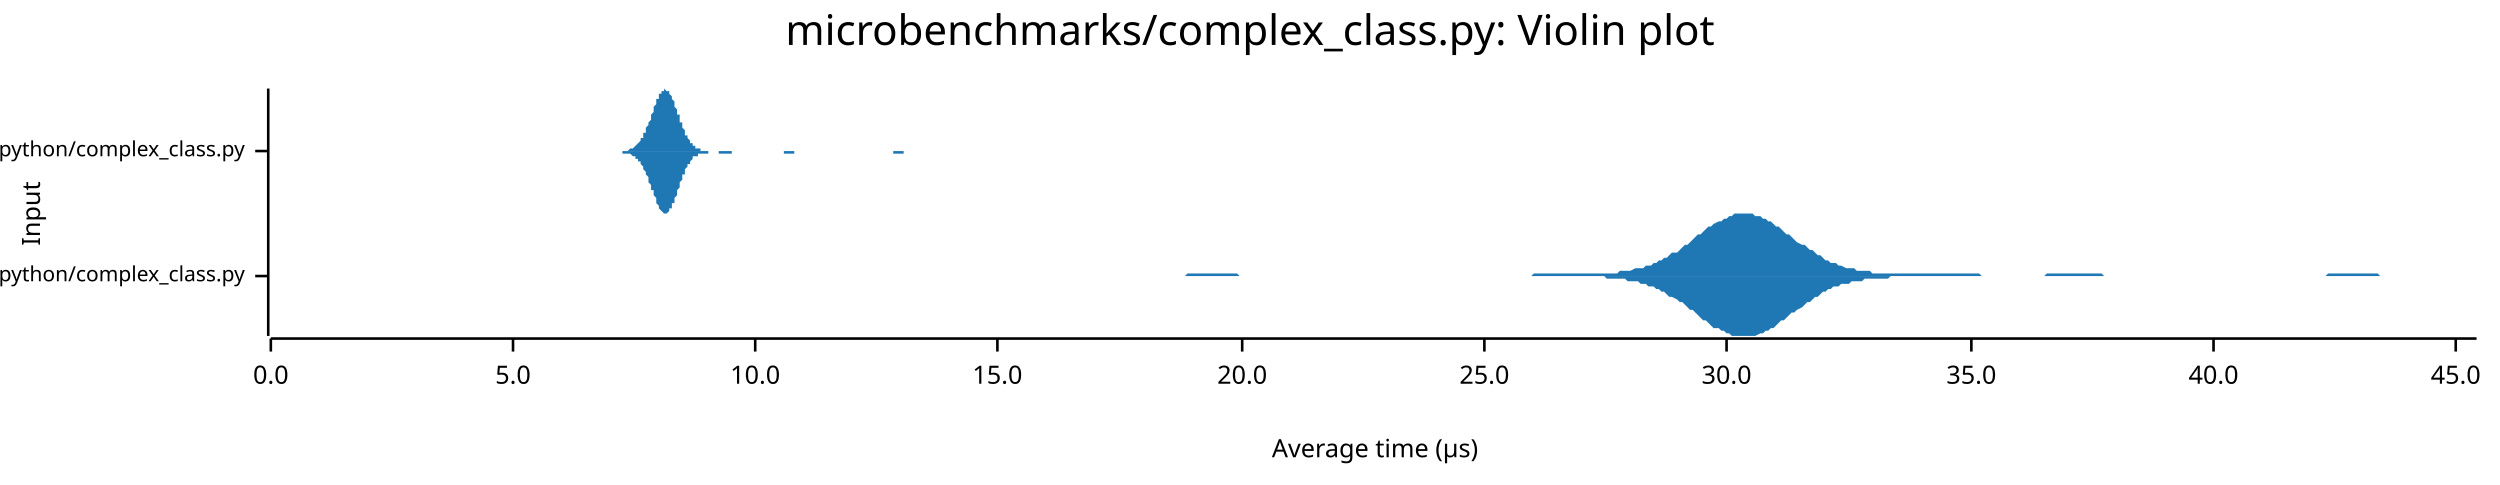
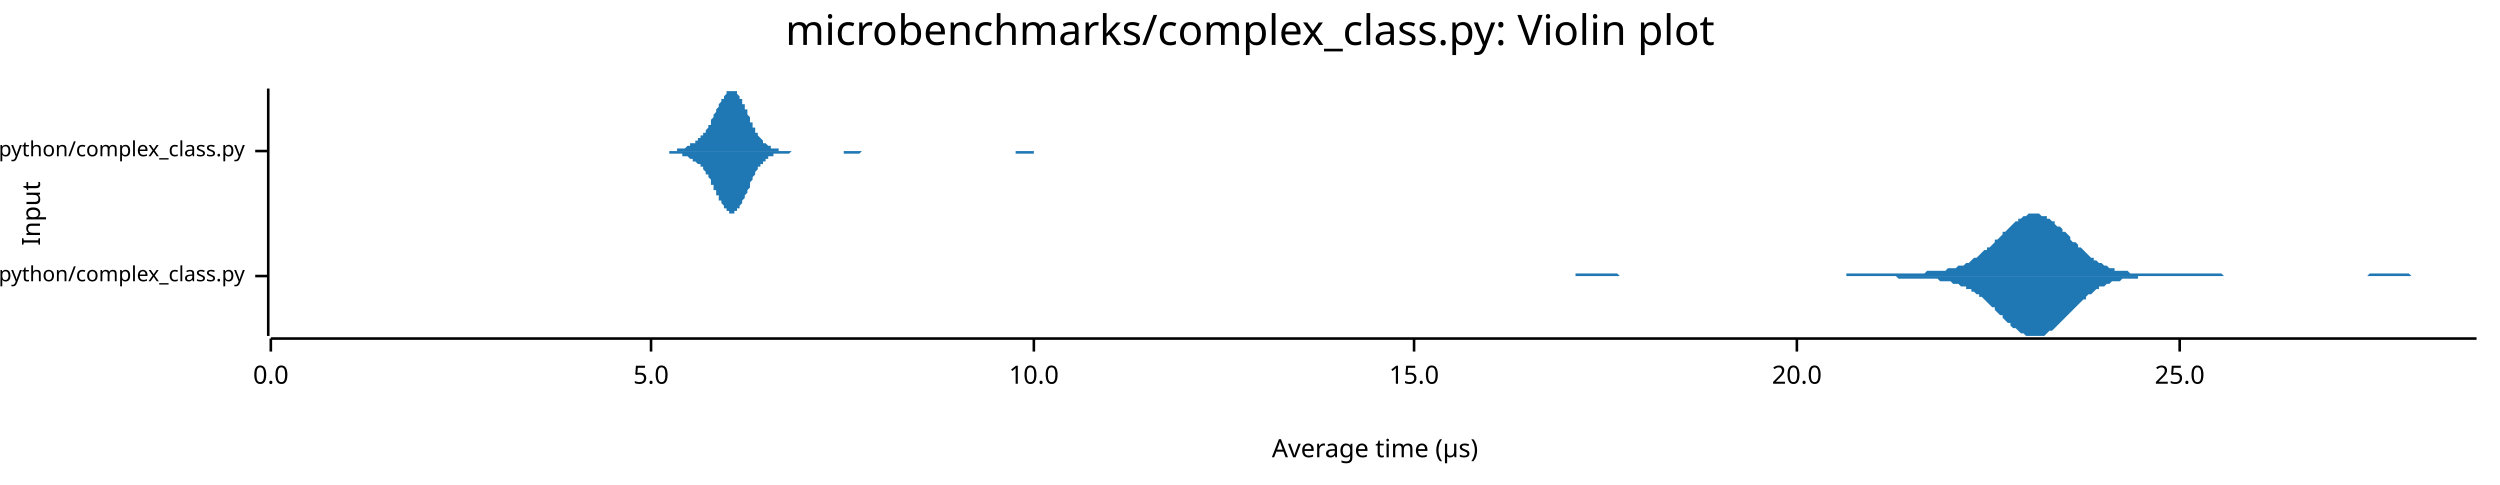
<svg xmlns="http://www.w3.org/2000/svg" width="960" height="186" viewBox="0 0 960 186">
  <text x="480" y="5" dy="0.76em" text-anchor="middle" font-family="sans-serif" font-size="16.129" opacity="1" fill="#000000">
microbenchmarks/complex_class.py: Violin plot
</text>
  <text x="8" y="82" dy="0.76em" text-anchor="middle" font-family="sans-serif" font-size="9.677" opacity="1" fill="#000000" transform="rotate(270, 8, 82)">
Input
</text>
  <text x="528" y="178" dy="-0.5ex" text-anchor="middle" font-family="sans-serif" font-size="9.677" opacity="1" fill="#000000">
Average time (µs)
</text>
  <polyline fill="none" opacity="1" stroke="#000000" stroke-width="1" points="103,34 103,129 " />
  <text x="94" y="106" dy="0.5ex" text-anchor="end" font-family="sans-serif" font-size="8.065" opacity="1" fill="#000000">
microbenchmarks/rustpython/complex_class.py
</text>
  <polyline fill="none" opacity="1" stroke="#000000" stroke-width="1" points="98,106 103,106 " />
  <text x="94" y="58" dy="0.5ex" text-anchor="end" font-family="sans-serif" font-size="8.065" opacity="1" fill="#000000">
microbenchmarks/cpython/complex_class.py
</text>
  <polyline fill="none" opacity="1" stroke="#000000" stroke-width="1" points="98,58 103,58 " />
  <polyline fill="none" opacity="1" stroke="#000000" stroke-width="1" points="104,130 951,130 " />
  <text x="104" y="140" dy="0.76em" text-anchor="middle" font-family="sans-serif" font-size="9.677" opacity="1" fill="#000000">
0.0
</text>
  <polyline fill="none" opacity="1" stroke="#000000" stroke-width="1" points="104,130 104,135 " />
-   <text x="197" y="140" dy="0.76em" text-anchor="middle" font-family="sans-serif" font-size="9.677" opacity="1" fill="#000000">
+   <text x="250" y="140" dy="0.76em" text-anchor="middle" font-family="sans-serif" font-size="9.677" opacity="1" fill="#000000">
5.0
</text>
-   <polyline fill="none" opacity="1" stroke="#000000" stroke-width="1" points="197,130 197,135 " />
-   <text x="290" y="140" dy="0.76em" text-anchor="middle" font-family="sans-serif" font-size="9.677" opacity="1" fill="#000000">
+   <polyline fill="none" opacity="1" stroke="#000000" stroke-width="1" points="250,130 250,135 " />
+   <text x="397" y="140" dy="0.76em" text-anchor="middle" font-family="sans-serif" font-size="9.677" opacity="1" fill="#000000">
10.0
</text>
-   <polyline fill="none" opacity="1" stroke="#000000" stroke-width="1" points="290,130 290,135 " />
-   <text x="383" y="140" dy="0.76em" text-anchor="middle" font-family="sans-serif" font-size="9.677" opacity="1" fill="#000000">
+   <polyline fill="none" opacity="1" stroke="#000000" stroke-width="1" points="397,130 397,135 " />
+   <text x="543" y="140" dy="0.76em" text-anchor="middle" font-family="sans-serif" font-size="9.677" opacity="1" fill="#000000">
15.0
</text>
-   <polyline fill="none" opacity="1" stroke="#000000" stroke-width="1" points="383,130 383,135 " />
-   <text x="477" y="140" dy="0.76em" text-anchor="middle" font-family="sans-serif" font-size="9.677" opacity="1" fill="#000000">
+   <polyline fill="none" opacity="1" stroke="#000000" stroke-width="1" points="543,130 543,135 " />
+   <text x="690" y="140" dy="0.76em" text-anchor="middle" font-family="sans-serif" font-size="9.677" opacity="1" fill="#000000">
20.0
</text>
-   <polyline fill="none" opacity="1" stroke="#000000" stroke-width="1" points="477,130 477,135 " />
-   <text x="570" y="140" dy="0.76em" text-anchor="middle" font-family="sans-serif" font-size="9.677" opacity="1" fill="#000000">
+   <polyline fill="none" opacity="1" stroke="#000000" stroke-width="1" points="690,130 690,135 " />
+   <text x="837" y="140" dy="0.76em" text-anchor="middle" font-family="sans-serif" font-size="9.677" opacity="1" fill="#000000">
25.0
</text>
-   <polyline fill="none" opacity="1" stroke="#000000" stroke-width="1" points="570,130 570,135 " />
-   <text x="663" y="140" dy="0.76em" text-anchor="middle" font-family="sans-serif" font-size="9.677" opacity="1" fill="#000000">
- 30.0
- </text>
-   <polyline fill="none" opacity="1" stroke="#000000" stroke-width="1" points="663,130 663,135 " />
-   <text x="757" y="140" dy="0.76em" text-anchor="middle" font-family="sans-serif" font-size="9.677" opacity="1" fill="#000000">
- 35.0
- </text>
-   <polyline fill="none" opacity="1" stroke="#000000" stroke-width="1" points="757,130 757,135 " />
-   <text x="850" y="140" dy="0.76em" text-anchor="middle" font-family="sans-serif" font-size="9.677" opacity="1" fill="#000000">
- 40.0
- </text>
-   <polyline fill="none" opacity="1" stroke="#000000" stroke-width="1" points="850,130 850,135 " />
-   <text x="943" y="140" dy="0.76em" text-anchor="middle" font-family="sans-serif" font-size="9.677" opacity="1" fill="#000000">
- 45.0
- </text>
-   <polyline fill="none" opacity="1" stroke="#000000" stroke-width="1" points="943,130 943,135 " />
-   <polygon opacity="1" fill="#1F78B4" points="419,106 420,106 421,106 422,106 423,106 424,106 425,106 426,106 427,106 428,106 429,106 430,106 431,106 433,106 434,106 435,106 436,106 437,106 438,106 439,106 440,106 441,106 442,106 443,106 444,106 445,106 446,106 447,106 448,106 450,106 451,106 452,106 453,106 454,106 455,106 456,105 457,105 458,105 459,105 460,105 461,105 462,105 463,105 464,105 466,105 467,105 468,105 469,105 470,105 471,105 472,105 473,105 474,105 475,105 476,106 477,106 478,106 479,106 480,106 482,106 483,106 484,106 485,106 486,106 487,106 488,106 489,106 490,106 491,106 492,106 493,106 494,106 495,106 496,106 498,106 499,106 500,106 501,106 502,106 503,106 504,106 505,106 506,106 507,106 508,106 509,106 510,106 511,106 512,106 514,106 515,106 516,106 517,106 518,106 519,106 520,106 521,106 522,106 523,106 524,106 525,106 526,106 527,106 528,106 529,106 531,106 532,106 533,106 534,106 535,106 536,106 537,106 538,106 539,106 540,106 541,106 542,106 543,106 544,106 545,106 547,106 548,106 549,106 550,106 551,106 552,106 553,106 554,106 555,106 556,106 557,106 558,106 559,106 560,106 561,106 563,106 564,106 565,106 566,106 567,106 568,106 569,106 570,106 571,106 572,106 573,106 574,106 575,106 576,106 577,106 579,106 580,106 581,106 582,106 583,106 584,106 585,106 586,106 587,106 588,106 589,105 590,105 591,105 592,105 593,105 595,105 596,105 597,105 598,105 599,105 600,105 601,105 602,105 603,105 604,105 605,105 606,105 607,105 608,105 609,105 611,105 612,105 613,105 614,105 615,105 616,105 617,105 618,105 619,105 620,105 621,105 622,104 623,104 624,104 625,104 626,104 628,103 629,103 630,103 631,103 632,102 633,102 634,102 635,101 636,101 637,100 638,100 639,99 640,99 641,98 642,97 644,97 645,96 646,95 647,94 648,94 649,93 650,92 651,91 652,90 653,90 654,89 655,88 656,87 657,87 658,86 660,85 661,85 662,84 663,84 664,83 665,83 666,82 667,82 668,82 669,82 670,82 671,82 672,82 673,82 674,83 676,83 677,84 678,84 679,85 680,85 681,86 682,87 683,87 684,88 685,89 686,90 687,90 688,91 689,92 690,93 692,94 693,94 694,95 695,96 696,96 697,97 698,98 699,98 700,99 701,100 702,100 703,101 704,101 705,101 706,102 707,102 709,103 710,103 711,103 712,103 713,104 714,104 715,104 716,104 717,104 718,104 719,105 720,105 721,105 722,105 723,105 725,105 726,105 727,105 728,105 729,105 730,105 731,105 732,105 733,105 734,105 735,105 736,105 737,105 738,105 739,105 741,105 742,105 743,105 744,105 745,105 746,105 747,105 748,105 749,105 750,105 751,105 752,105 753,105 754,105 755,105 757,105 758,105 759,105 760,105 761,106 762,106 763,106 764,106 765,106 766,106 767,106 768,106 769,106 770,106 771,106 773,106 774,106 775,106 776,106 777,106 778,106 779,106 780,106 781,106 782,106 783,106 784,106 785,106 786,105 787,105 788,105 790,105 791,105 792,105 793,105 794,105 795,105 796,105 797,105 798,105 799,105 800,105 801,105 802,105 803,105 804,105 806,105 807,105 808,106 809,106 810,106 811,106 812,106 813,106 814,106 815,106 816,106 817,106 818,106 819,106 820,106 822,106 823,106 824,106 825,106 826,106 827,106 828,106 829,106 830,106 831,106 832,106 833,106 834,106 835,106 836,106 838,106 839,106 840,106 841,106 842,106 843,106 844,106 845,106 846,106 847,106 848,106 849,106 850,106 851,106 852,106 854,106 855,106 856,106 857,106 858,106 859,106 860,106 861,106 862,106 863,106 864,106 865,106 866,106 867,106 868,106 869,106 871,106 872,106 873,106 874,106 875,106 876,106 877,106 878,106 879,106 880,106 881,106 882,106 883,106 884,106 885,106 887,106 888,106 889,106 890,106 891,106 892,106 893,106 894,105 895,105 896,105 897,105 898,105 899,105 900,105 901,105 903,105 904,105 905,105 906,105 907,105 908,105 909,105 910,105 911,105 912,105 913,105 914,106 915,106 916,106 917,106 919,106 920,106 921,106 922,106 923,106 924,106 925,106 926,106 927,106 928,106 929,106 930,106 931,106 932,106 933,106 935,106 936,106 937,106 938,106 939,106 940,106 941,106 942,106 943,106 944,106 945,106 946,106 947,106 948,106 949,106 951,106 951,106 419,106 " />
-   <polygon opacity="1" fill="#1F78B4" points="419,106 420,106 421,106 422,106 423,106 424,106 425,106 426,106 427,106 428,106 429,106 430,106 431,106 433,106 434,106 435,106 436,106 437,106 438,106 439,106 440,106 441,106 442,106 443,106 444,106 445,106 446,106 447,106 448,106 450,106 451,106 452,106 453,106 454,106 455,106 456,106 457,106 458,106 459,106 460,106 461,106 462,106 463,106 464,106 466,106 467,106 468,106 469,106 470,106 471,106 472,106 473,106 474,106 475,106 476,106 477,106 478,106 479,106 480,106 482,106 483,106 484,106 485,106 486,106 487,106 488,106 489,106 490,106 491,106 492,106 493,106 494,106 495,106 496,106 498,106 499,106 500,106 501,106 502,106 503,106 504,106 505,106 506,106 507,106 508,106 509,106 510,106 511,106 512,106 514,106 515,106 516,106 517,106 518,106 519,106 520,106 521,106 522,106 523,106 524,106 525,106 526,106 527,106 528,106 529,106 531,106 532,106 533,106 534,106 535,106 536,106 537,106 538,106 539,106 540,106 541,106 542,106 543,106 544,106 545,106 547,106 548,106 549,106 550,106 551,106 552,106 553,106 554,106 555,106 556,106 557,106 558,106 559,106 560,106 561,106 563,106 564,106 565,106 566,106 567,106 568,106 569,106 570,106 571,106 572,106 573,106 574,106 575,106 576,106 577,106 579,106 580,106 581,106 582,106 583,106 584,106 585,106 586,106 587,106 588,106 589,106 590,106 591,106 592,106 593,106 595,106 596,106 597,106 598,106 599,106 600,106 601,106 602,106 603,106 604,106 605,106 606,106 607,106 608,106 609,106 611,106 612,106 613,106 614,106 615,106 616,106 617,107 618,107 619,107 620,107 621,107 622,107 623,107 624,107 625,108 626,108 628,108 629,108 630,109 631,109 632,109 633,110 634,110 635,110 636,111 637,111 638,112 639,112 640,113 641,114 642,114 644,115 645,116 646,116 647,117 648,118 649,119 650,119 651,120 652,121 653,122 654,123 655,123 656,124 657,125 658,126 660,126 661,127 662,127 663,128 664,128 665,129 666,129 667,129 668,129 669,129 670,129 671,129 672,129 673,129 674,129 676,128 677,128 678,127 679,127 680,126 681,126 682,125 683,124 684,123 685,123 686,122 687,121 688,120 689,120 690,119 692,118 693,117 694,116 695,116 696,115 697,114 698,114 699,113 700,112 701,112 702,111 703,111 704,110 705,110 706,110 707,109 709,109 710,109 711,108 712,108 713,108 714,108 715,108 716,107 717,107 718,107 719,107 720,107 721,107 722,107 723,107 725,107 726,106 727,106 728,106 729,106 730,106 731,106 732,106 733,106 734,106 735,106 736,106 737,106 738,106 739,106 741,106 742,106 743,106 744,106 745,106 746,106 747,106 748,106 749,106 750,106 751,106 752,106 753,106 754,106 755,106 757,106 758,106 759,106 760,106 761,106 762,106 763,106 764,106 765,106 766,106 767,106 768,106 769,106 770,106 771,106 773,106 774,106 775,106 776,106 777,106 778,106 779,106 780,106 781,106 782,106 783,106 784,106 785,106 786,106 787,106 788,106 790,106 791,106 792,106 793,106 794,106 795,106 796,106 797,106 798,106 799,106 800,106 801,106 802,106 803,106 804,106 806,106 807,106 808,106 809,106 810,106 811,106 812,106 813,106 814,106 815,106 816,106 817,106 818,106 819,106 820,106 822,106 823,106 824,106 825,106 826,106 827,106 828,106 829,106 830,106 831,106 832,106 833,106 834,106 835,106 836,106 838,106 839,106 840,106 841,106 842,106 843,106 844,106 845,106 846,106 847,106 848,106 849,106 850,106 851,106 852,106 854,106 855,106 856,106 857,106 858,106 859,106 860,106 861,106 862,106 863,106 864,106 865,106 866,106 867,106 868,106 869,106 871,106 872,106 873,106 874,106 875,106 876,106 877,106 878,106 879,106 880,106 881,106 882,106 883,106 884,106 885,106 887,106 888,106 889,106 890,106 891,106 892,106 893,106 894,106 895,106 896,106 897,106 898,106 899,106 900,106 901,106 903,106 904,106 905,106 906,106 907,106 908,106 909,106 910,106 911,106 912,106 913,106 914,106 915,106 916,106 917,106 919,106 920,106 921,106 922,106 923,106 924,106 925,106 926,106 927,106 928,106 929,106 930,106 931,106 932,106 933,106 935,106 936,106 937,106 938,106 939,106 940,106 941,106 942,106 943,106 944,106 945,106 946,106 947,106 948,106 949,106 951,106 951,106 419,106 " />
-   <polygon opacity="1" fill="#1F78B4" points="234,58 234,58 234,58 234,58 235,58 235,58 235,58 235,58 236,58 236,58 236,58 236,58 237,58 237,58 237,58 237,58 238,58 238,58 238,58 238,58 239,58 239,58 239,58 239,58 240,58 240,58 240,58 240,58 241,58 241,58 241,58 241,58 242,57 242,57 242,57 242,57 243,57 243,57 243,57 243,57 244,56 244,56 244,56 244,56 245,55 245,55 245,55 245,55 246,54 246,54 246,54 246,53 247,53 247,52 247,52 247,51 248,51 248,50 248,50 248,49 249,48 249,48 249,47 249,47 250,46 250,45 250,44 250,44 251,43 251,42 251,42 251,41 252,40 252,40 252,39 252,38 253,38 253,37 253,37 253,36 254,36 254,36 254,35 254,35 255,35 255,35 255,35 255,34 256,35 256,35 256,35 256,35 257,35 257,35 257,36 257,36 258,37 258,37 258,38 258,38 259,39 259,40 259,40 259,41 260,42 260,42 260,43 260,44 261,44 261,45 261,46 261,47 262,47 262,48 262,49 262,49 263,50 263,50 263,51 263,52 264,52 264,53 264,53 264,53 265,54 265,54 265,55 265,55 266,55 266,56 266,56 266,56 267,56 267,56 267,57 267,57 268,57 268,57 268,57 268,57 269,57 269,57 269,58 269,58 270,58 270,58 270,58 270,58 271,58 271,58 271,58 271,58 272,58 272,58 272,58 272,58 273,58 273,58 273,58 273,58 274,58 274,58 274,58 274,58 275,58 275,58 275,58 275,58 276,58 276,58 276,58 276,58 277,58 277,58 277,58 277,58 278,58 278,58 278,58 278,58 279,58 279,58 279,58 279,58 280,58 280,58 280,58 280,58 281,58 281,58 281,58 281,58 282,58 282,58 282,58 282,58 283,58 283,58 283,58 283,58 284,58 284,58 284,58 284,58 285,58 285,58 285,58 285,58 286,58 286,58 286,58 286,58 287,58 287,58 287,58 287,58 288,58 288,58 288,58 288,58 289,58 289,58 289,58 289,58 290,58 290,58 290,58 290,58 291,58 291,58 291,58 291,58 292,58 292,58 292,58 292,58 293,58 293,58 293,58 293,58 294,58 294,58 294,58 294,58 295,58 295,58 295,58 295,58 296,58 296,58 296,58 296,58 297,58 297,58 297,58 297,58 298,58 298,58 298,58 298,58 299,58 299,58 299,58 299,58 300,58 300,58 300,58 300,58 301,58 301,58 301,58 301,58 302,58 302,58 302,58 302,58 303,58 303,58 303,58 303,58 304,58 304,58 304,58 304,58 305,58 305,58 305,58 305,58 306,58 306,58 306,58 306,58 307,58 307,58 307,58 307,58 308,58 308,58 308,58 308,58 309,58 309,58 309,58 309,58 310,58 310,58 310,58 310,58 311,58 311,58 311,58 311,58 312,58 312,58 312,58 312,58 313,58 313,58 313,58 313,58 314,58 314,58 314,58 314,58 315,58 315,58 315,58 315,58 316,58 316,58 316,58 316,58 317,58 317,58 317,58 317,58 318,58 318,58 318,58 318,58 319,58 319,58 319,58 319,58 320,58 320,58 320,58 320,58 321,58 321,58 321,58 321,58 322,58 322,58 322,58 322,58 323,58 323,58 323,58 323,58 324,58 324,58 324,58 324,58 325,58 325,58 325,58 325,58 326,58 326,58 326,58 326,58 327,58 327,58 327,58 327,58 328,58 328,58 328,58 328,58 329,58 329,58 329,58 329,58 330,58 330,58 330,58 330,58 331,58 331,58 331,58 331,58 332,58 332,58 332,58 332,58 333,58 333,58 333,58 333,58 334,58 334,58 334,58 334,58 335,58 335,58 335,58 335,58 336,58 336,58 336,58 336,58 337,58 337,58 337,58 337,58 338,58 338,58 338,58 338,58 339,58 339,58 339,58 339,58 340,58 340,58 340,58 340,58 341,58 341,58 341,58 341,58 342,58 342,58 342,58 342,58 343,58 343,58 343,58 343,58 344,58 344,58 344,58 344,58 345,58 345,58 345,58 345,58 346,58 346,58 346,58 346,58 347,58 347,58 347,58 347,58 348,58 348,58 348,58 348,58 349,58 349,58 349,58 349,58 350,58 350,58 350,58 350,58 351,58 351,58 351,58 351,58 352,58 352,58 352,58 352,58 353,58 353,58 353,58 353,58 354,58 354,58 354,58 354,58 355,58 355,58 355,58 355,58 356,58 356,58 356,58 356,58 357,58 357,58 357,58 357,58 358,58 358,58 358,58 358,58 358,58 234,58 " />
-   <polygon opacity="1" fill="#1F78B4" points="234,58 234,58 234,58 234,58 235,58 235,58 235,58 235,58 236,58 236,58 236,58 236,58 237,58 237,58 237,58 237,58 238,58 238,58 238,58 238,58 239,58 239,58 239,58 239,59 240,59 240,59 240,59 240,59 241,59 241,59 241,59 241,59 242,59 242,59 242,59 242,59 243,60 243,60 243,60 243,60 244,60 244,60 244,61 244,61 245,61 245,61 245,62 245,62 246,62 246,63 246,63 246,63 247,64 247,64 247,65 247,65 248,66 248,66 248,67 248,67 249,68 249,69 249,69 249,70 250,71 250,71 250,72 250,73 251,73 251,74 251,75 251,75 252,76 252,77 252,77 252,78 253,79 253,79 253,80 253,80 254,81 254,81 254,81 254,81 255,82 255,82 255,82 255,82 256,82 256,82 256,82 256,82 257,81 257,81 257,81 257,80 258,80 258,79 258,79 258,78 259,78 259,77 259,76 259,76 260,75 260,74 260,73 260,73 261,72 261,71 261,71 261,70 262,69 262,69 262,68 262,67 263,67 263,66 263,65 263,65 264,64 264,64 264,63 264,63 265,63 265,62 265,62 265,62 266,61 266,61 266,61 266,60 267,60 267,60 267,60 267,60 268,60 268,59 268,59 268,59 269,59 269,59 269,59 269,59 270,59 270,59 270,59 270,59 271,59 271,59 271,59 271,59 272,59 272,59 272,59 272,58 273,58 273,58 273,58 273,58 274,58 274,58 274,58 274,58 275,58 275,58 275,58 275,58 276,58 276,58 276,59 276,59 277,59 277,59 277,59 277,59 278,59 278,59 278,59 278,59 279,59 279,59 279,59 279,59 280,59 280,59 280,59 280,59 281,59 281,58 281,58 281,58 282,58 282,58 282,58 282,58 283,58 283,58 283,58 283,58 284,58 284,58 284,58 284,58 285,58 285,58 285,58 285,58 286,58 286,58 286,58 286,58 287,58 287,58 287,58 287,58 288,58 288,58 288,58 288,58 289,58 289,58 289,58 289,58 290,58 290,58 290,58 290,58 291,58 291,58 291,58 291,58 292,58 292,58 292,58 292,58 293,58 293,58 293,58 293,58 294,58 294,58 294,58 294,58 295,58 295,58 295,58 295,58 296,58 296,58 296,58 296,58 297,58 297,58 297,58 297,58 298,58 298,58 298,58 298,58 299,58 299,58 299,58 299,58 300,58 300,58 300,58 300,58 301,58 301,59 301,59 301,59 302,59 302,59 302,59 302,59 303,59 303,59 303,59 303,59 304,59 304,59 304,59 304,59 305,59 305,58 305,58 305,58 306,58 306,58 306,58 306,58 307,58 307,58 307,58 307,58 308,58 308,58 308,58 308,58 309,58 309,58 309,58 309,58 310,58 310,58 310,58 310,58 311,58 311,58 311,58 311,58 312,58 312,58 312,58 312,58 313,58 313,58 313,58 313,58 314,58 314,58 314,58 314,58 315,58 315,58 315,58 315,58 316,58 316,58 316,58 316,58 317,58 317,58 317,58 317,58 318,58 318,58 318,58 318,58 319,58 319,58 319,58 319,58 320,58 320,58 320,58 320,58 321,58 321,58 321,58 321,58 322,58 322,58 322,58 322,58 323,58 323,58 323,58 323,58 324,58 324,58 324,58 324,58 325,58 325,58 325,58 325,58 326,58 326,58 326,58 326,58 327,58 327,58 327,58 327,58 328,58 328,58 328,58 328,58 329,58 329,58 329,58 329,58 330,58 330,58 330,58 330,58 331,58 331,58 331,58 331,58 332,58 332,58 332,58 332,58 333,58 333,58 333,58 333,58 334,58 334,58 334,58 334,58 335,58 335,58 335,58 335,58 336,58 336,58 336,58 336,58 337,58 337,58 337,58 337,58 338,58 338,58 338,58 338,58 339,58 339,58 339,58 339,58 340,58 340,58 340,58 340,58 341,58 341,58 341,58 341,58 342,58 342,58 342,58 342,58 343,58 343,58 343,59 343,59 344,59 344,59 344,59 344,59 345,59 345,59 345,59 345,59 346,59 346,59 346,59 346,59 347,59 347,59 347,58 347,58 348,58 348,58 348,58 348,58 349,58 349,58 349,58 349,58 350,58 350,58 350,58 350,58 351,58 351,58 351,58 351,58 352,58 352,58 352,58 352,58 353,58 353,58 353,58 353,58 354,58 354,58 354,58 354,58 355,58 355,58 355,58 355,58 356,58 356,58 356,58 356,58 357,58 357,58 357,58 357,58 358,58 358,58 358,58 358,58 358,58 234,58 " />
+   <polyline fill="none" opacity="1" stroke="#000000" stroke-width="1" points="837,130 837,135 " />
+   <polygon opacity="1" fill="#1F78B4" points="580,106 581,106 582,106 582,106 583,106 584,106 585,106 585,106 586,106 587,106 588,106 588,106 589,106 590,106 590,106 591,106 592,106 593,106 593,106 594,106 595,106 596,106 596,106 597,106 598,106 599,106 599,106 600,106 601,106 602,106 602,106 603,106 604,106 605,106 605,105 606,105 607,105 608,105 608,105 609,105 610,105 611,105 611,105 612,105 613,105 613,105 614,105 615,105 616,105 616,105 617,105 618,105 619,105 619,105 620,105 621,105 622,106 622,106 623,106 624,106 625,106 625,106 626,106 627,106 628,106 628,106 629,106 630,106 631,106 631,106 632,106 633,106 634,106 634,106 635,106 636,106 636,106 637,106 638,106 639,106 639,106 640,106 641,106 642,106 642,106 643,106 644,106 645,106 645,106 646,106 647,106 648,106 648,106 649,106 650,106 651,106 651,106 652,106 653,106 654,106 654,106 655,106 656,106 657,106 657,106 658,106 659,106 660,106 660,106 661,106 662,106 662,106 663,106 664,106 665,106 665,106 666,106 667,106 668,106 668,106 669,106 670,106 671,106 671,106 672,106 673,106 674,106 674,106 675,106 676,106 677,106 677,106 678,106 679,106 680,106 680,106 681,106 682,106 683,106 683,106 684,106 685,106 685,106 686,106 687,106 688,106 688,106 689,106 690,106 691,106 691,106 692,106 693,106 694,106 694,106 695,106 696,106 697,106 697,106 698,106 699,106 700,106 700,106 701,106 702,106 703,106 703,106 704,106 705,106 706,106 706,106 707,106 708,106 709,106 709,105 710,105 711,105 711,105 712,105 713,105 714,105 714,105 715,105 716,105 717,105 717,105 718,105 719,105 720,105 720,105 721,105 722,105 723,105 723,105 724,105 725,105 726,105 726,105 727,105 728,105 729,105 729,105 730,105 731,105 732,105 732,105 733,105 734,105 734,105 735,105 736,105 737,105 737,105 738,105 739,105 740,104 740,104 741,104 742,104 743,104 743,104 744,104 745,104 746,104 746,104 747,104 748,103 749,103 749,103 750,103 751,103 752,102 752,102 753,102 754,102 755,101 755,101 756,101 757,100 757,100 758,99 759,99 760,98 760,98 761,97 762,96 763,96 763,95 764,95 765,94 766,93 766,92 767,92 768,91 769,90 769,89 770,89 771,88 772,87 772,87 773,86 774,85 775,85 775,84 776,84 777,83 778,83 778,83 779,82 780,82 781,82 781,82 782,82 783,82 783,82 784,83 785,83 786,83 786,84 787,84 788,85 789,85 789,86 790,87 791,87 792,88 792,89 793,89 794,90 795,91 795,92 796,93 797,93 798,94 798,95 799,95 800,96 801,97 801,97 802,98 803,99 804,99 804,100 805,100 806,101 806,101 807,101 808,102 809,102 809,102 810,103 811,103 812,103 812,104 813,104 814,104 815,104 815,104 816,104 817,104 818,105 818,105 819,105 820,105 821,105 821,105 822,105 823,105 824,105 824,105 825,105 826,105 827,105 827,105 828,105 829,105 830,105 830,105 831,105 832,105 832,105 833,105 834,105 835,105 835,105 836,105 837,105 838,105 838,105 839,105 840,105 841,105 841,105 842,105 843,105 844,105 844,105 845,105 846,105 847,105 847,105 848,105 849,105 850,105 850,105 851,105 852,105 853,105 853,105 854,106 855,106 855,106 856,106 857,106 858,106 858,106 859,106 860,106 861,106 861,106 862,106 863,106 864,106 864,106 865,106 866,106 867,106 867,106 868,106 869,106 870,106 870,106 871,106 872,106 873,106 873,106 874,106 875,106 876,106 876,106 877,106 878,106 878,106 879,106 880,106 881,106 881,106 882,106 883,106 884,106 884,106 885,106 886,106 887,106 887,106 888,106 889,106 890,106 890,106 891,106 892,106 893,106 893,106 894,106 895,106 896,106 896,106 897,106 898,106 899,106 899,106 900,106 901,106 902,106 902,106 903,106 904,106 904,106 905,106 906,106 907,106 907,106 908,106 909,106 910,105 910,105 911,105 912,105 913,105 913,105 914,105 915,105 916,105 916,105 917,105 918,105 919,105 919,105 920,105 921,105 922,105 922,105 923,105 924,105 925,105 925,105 926,106 927,106 927,106 928,106 929,106 930,106 930,106 931,106 932,106 933,106 933,106 934,106 935,106 936,106 936,106 937,106 938,106 939,106 939,106 940,106 941,106 942,106 942,106 943,106 944,106 945,106 945,106 946,106 947,106 948,106 948,106 949,106 950,106 951,106 951,106 580,106 " />
+   <polygon opacity="1" fill="#1F78B4" points="580,106 581,106 582,106 582,106 583,106 584,106 585,106 585,106 586,106 587,106 588,106 588,106 589,106 590,106 590,106 591,106 592,106 593,106 593,106 594,106 595,106 596,106 596,106 597,106 598,106 599,106 599,106 600,106 601,106 602,106 602,106 603,106 604,106 605,106 605,106 606,106 607,106 608,106 608,106 609,106 610,106 611,106 611,106 612,106 613,106 613,106 614,106 615,106 616,106 616,106 617,106 618,106 619,106 619,106 620,106 621,106 622,106 622,106 623,106 624,106 625,106 625,106 626,106 627,106 628,106 628,106 629,106 630,106 631,106 631,106 632,106 633,106 634,106 634,106 635,106 636,106 636,106 637,106 638,106 639,106 639,106 640,106 641,106 642,106 642,106 643,106 644,106 645,106 645,106 646,106 647,106 648,106 648,106 649,106 650,106 651,106 651,106 652,106 653,106 654,106 654,106 655,106 656,106 657,106 657,106 658,106 659,106 660,106 660,106 661,106 662,106 662,106 663,106 664,106 665,106 665,106 666,106 667,106 668,106 668,106 669,106 670,106 671,106 671,106 672,106 673,106 674,106 674,106 675,106 676,106 677,106 677,106 678,106 679,106 680,106 680,106 681,106 682,106 683,106 683,106 684,106 685,106 685,106 686,106 687,106 688,106 688,106 689,106 690,106 691,106 691,106 692,106 693,106 694,106 694,106 695,106 696,106 697,106 697,106 698,106 699,106 700,106 700,106 701,106 702,106 703,106 703,106 704,106 705,106 706,106 706,106 707,106 708,106 709,106 709,106 710,106 711,106 711,106 712,106 713,106 714,106 714,106 715,106 716,106 717,106 717,106 718,106 719,106 720,106 720,106 721,106 722,106 723,106 723,106 724,106 725,106 726,106 726,106 727,106 728,106 729,107 729,107 730,107 731,107 732,107 732,107 733,107 734,107 734,107 735,107 736,107 737,107 737,107 738,107 739,107 740,107 740,107 741,107 742,107 743,107 743,107 744,107 745,108 746,108 746,108 747,108 748,108 749,108 749,108 750,109 751,109 752,109 752,109 753,110 754,110 755,110 755,111 756,111 757,111 757,112 758,112 759,113 760,113 760,114 761,114 762,115 763,116 763,116 764,117 765,118 766,118 766,119 767,120 768,121 769,121 769,122 770,123 771,124 772,124 772,125 773,126 774,126 775,127 775,127 776,128 777,128 778,129 778,129 779,129 780,129 781,129 781,129 782,129 783,129 783,129 784,129 785,129 786,128 786,128 787,127 788,127 789,126 789,126 790,125 791,124 792,123 792,123 793,122 794,121 795,120 795,120 796,119 797,118 798,117 798,117 799,116 800,115 801,115 801,114 802,113 803,113 804,112 804,112 805,111 806,111 806,110 807,110 808,110 809,109 809,109 810,109 811,108 812,108 812,108 813,108 814,108 815,107 815,107 816,107 817,107 818,107 818,107 819,107 820,107 821,107 821,106 822,106 823,106 824,106 824,106 825,106 826,106 827,106 827,106 828,106 829,106 830,106 830,106 831,106 832,106 832,106 833,106 834,106 835,106 835,106 836,106 837,106 838,106 838,106 839,106 840,106 841,106 841,106 842,106 843,106 844,106 844,106 845,106 846,106 847,106 847,106 848,106 849,106 850,106 850,106 851,106 852,106 853,106 853,106 854,106 855,106 855,106 856,106 857,106 858,106 858,106 859,106 860,106 861,106 861,106 862,106 863,106 864,106 864,106 865,106 866,106 867,106 867,106 868,106 869,106 870,106 870,106 871,106 872,106 873,106 873,106 874,106 875,106 876,106 876,106 877,106 878,106 878,106 879,106 880,106 881,106 881,106 882,106 883,106 884,106 884,106 885,106 886,106 887,106 887,106 888,106 889,106 890,106 890,106 891,106 892,106 893,106 893,106 894,106 895,106 896,106 896,106 897,106 898,106 899,106 899,106 900,106 901,106 902,106 902,106 903,106 904,106 904,106 905,106 906,106 907,106 907,106 908,106 909,106 910,106 910,106 911,106 912,106 913,106 913,106 914,106 915,106 916,106 916,106 917,106 918,106 919,106 919,106 920,106 921,106 922,106 922,106 923,106 924,106 925,106 925,106 926,106 927,106 927,106 928,106 929,106 930,106 930,106 931,106 932,106 933,106 933,106 934,106 935,106 936,106 936,106 937,106 938,106 939,106 939,106 940,106 941,106 942,106 942,106 943,106 944,106 945,106 945,106 946,106 947,106 948,106 948,106 949,106 950,106 951,106 951,106 580,106 " />
+   <polygon opacity="1" fill="#1F78B4" points="250,58 251,58 251,58 251,58 252,58 252,58 252,58 253,58 253,58 253,58 254,58 254,58 254,58 255,58 255,58 255,58 256,58 256,58 256,58 257,58 257,58 257,58 257,58 258,58 258,58 258,58 259,58 259,58 259,58 260,58 260,57 260,57 261,57 261,57 261,57 262,57 262,57 262,57 263,57 263,57 263,57 264,56 264,56 264,56 265,56 265,56 265,56 265,55 266,55 266,55 266,55 267,55 267,54 267,54 268,54 268,54 268,53 269,53 269,53 269,52 270,52 270,52 270,51 271,51 271,50 271,50 272,49 272,49 272,48 273,48 273,47 273,47 273,46 274,45 274,45 274,44 275,43 275,43 275,42 276,41 276,41 276,40 277,39 277,39 277,38 278,38 278,37 278,37 279,36 279,36 279,35 280,35 280,35 280,35 281,35 281,34 281,34 281,35 282,35 282,35 282,35 283,35 283,36 283,36 284,37 284,37 284,38 285,38 285,39 285,40 286,40 286,41 286,42 287,42 287,43 287,44 288,45 288,45 288,46 288,47 289,47 289,48 289,49 290,49 290,50 290,51 291,51 291,52 291,52 292,53 292,53 292,53 293,54 293,54 293,55 294,55 294,55 294,55 295,56 295,56 295,56 296,56 296,57 296,57 296,57 297,57 297,57 297,57 298,57 298,57 298,57 299,57 299,58 299,58 300,58 300,58 300,58 301,58 301,58 301,58 302,58 302,58 302,58 303,58 303,58 303,58 304,58 304,58 304,58 304,58 305,58 305,58 305,58 306,58 306,58 306,58 307,58 307,58 307,58 308,58 308,58 308,58 309,58 309,58 309,58 310,58 310,58 310,58 311,58 311,58 311,58 312,58 312,58 312,58 312,58 313,58 313,58 313,58 314,58 314,58 314,58 315,58 315,58 315,58 316,58 316,58 316,58 317,58 317,58 317,58 318,58 318,58 318,58 319,58 319,58 319,58 319,58 320,58 320,58 320,58 321,58 321,58 321,58 322,58 322,58 322,58 323,58 323,58 323,58 324,58 324,58 324,58 325,58 325,58 325,58 326,58 326,58 326,58 327,58 327,58 327,58 327,58 328,58 328,58 328,58 329,58 329,58 329,58 330,58 330,58 330,58 331,58 331,58 331,58 332,58 332,58 332,58 333,58 333,58 333,58 334,58 334,58 334,58 335,58 335,58 335,58 335,58 336,58 336,58 336,58 337,58 337,58 337,58 338,58 338,58 338,58 339,58 339,58 339,58 340,58 340,58 340,58 341,58 341,58 341,58 342,58 342,58 342,58 343,58 343,58 343,58 343,58 344,58 344,58 344,58 345,58 345,58 345,58 346,58 346,58 346,58 347,58 347,58 347,58 348,58 348,58 348,58 349,58 349,58 349,58 350,58 350,58 350,58 351,58 351,58 351,58 351,58 352,58 352,58 352,58 353,58 353,58 353,58 354,58 354,58 354,58 355,58 355,58 355,58 356,58 356,58 356,58 357,58 357,58 357,58 358,58 358,58 358,58 358,58 359,58 359,58 359,58 360,58 360,58 360,58 361,58 361,58 361,58 362,58 362,58 362,58 363,58 363,58 363,58 364,58 364,58 364,58 365,58 365,58 365,58 366,58 366,58 366,58 366,58 367,58 367,58 367,58 368,58 368,58 368,58 369,58 369,58 369,58 370,58 370,58 370,58 371,58 371,58 371,58 372,58 372,58 372,58 373,58 373,58 373,58 374,58 374,58 374,58 374,58 375,58 375,58 375,58 376,58 376,58 376,58 377,58 377,58 377,58 378,58 378,58 378,58 379,58 379,58 379,58 380,58 380,58 380,58 381,58 381,58 381,58 382,58 382,58 382,58 382,58 383,58 383,58 383,58 384,58 384,58 384,58 385,58 385,58 385,58 386,58 386,58 386,58 387,58 387,58 387,58 388,58 388,58 388,58 389,58 389,58 389,58 389,58 390,58 390,58 390,58 391,58 391,58 391,58 392,58 392,58 392,58 393,58 393,58 393,58 394,58 394,58 394,58 395,58 395,58 395,58 396,58 396,58 396,58 397,58 397,58 397,58 397,58 398,58 398,58 398,58 399,58 399,58 399,58 400,58 400,58 400,58 401,58 401,58 401,58 402,58 402,58 402,58 403,58 403,58 403,58 404,58 404,58 404,58 405,58 405,58 405,58 405,58 406,58 406,58 406,58 407,58 407,58 407,58 408,58 408,58 408,58 409,58 409,58 409,58 410,58 410,58 410,58 250,58 " />
+   <polygon opacity="1" fill="#1F78B4" points="250,58 251,58 251,58 251,58 252,58 252,58 252,58 253,58 253,58 253,58 254,58 254,58 254,58 255,58 255,58 255,58 256,58 256,58 256,58 257,58 257,59 257,59 257,59 258,59 258,59 258,59 259,59 259,59 259,59 260,59 260,59 260,59 261,59 261,59 261,59 262,59 262,60 262,60 263,60 263,60 263,60 264,60 264,60 264,60 265,61 265,61 265,61 265,61 266,61 266,61 266,62 267,62 267,62 267,62 268,63 268,63 268,63 269,63 269,64 269,64 270,64 270,65 270,65 271,66 271,66 271,67 272,67 272,68 272,68 273,69 273,69 273,70 273,71 274,71 274,72 274,73 275,73 275,74 275,75 276,75 276,76 276,77 277,77 277,78 277,78 278,79 278,79 278,80 279,80 279,81 279,81 280,81 280,82 280,82 281,82 281,82 281,82 281,82 282,82 282,82 282,81 283,81 283,81 283,80 284,80 284,79 284,79 285,78 285,78 285,77 286,76 286,76 286,75 287,74 287,73 287,73 288,72 288,71 288,71 288,70 289,69 289,68 289,68 290,67 290,67 290,66 291,65 291,65 291,64 292,64 292,63 292,63 293,63 293,62 293,62 294,62 294,61 294,61 295,61 295,61 295,60 296,60 296,60 296,60 296,60 297,60 297,59 297,59 298,59 298,59 298,59 299,59 299,59 299,59 300,59 300,59 300,59 301,59 301,59 301,59 302,59 302,59 302,59 303,59 303,59 303,59 304,58 304,58 304,58 304,58 305,58 305,58 305,58 306,58 306,58 306,58 307,58 307,58 307,58 308,58 308,58 308,58 309,58 309,58 309,58 310,58 310,58 310,58 311,58 311,58 311,58 312,58 312,58 312,58 312,58 313,58 313,58 313,58 314,58 314,58 314,58 315,58 315,58 315,58 316,58 316,58 316,58 317,58 317,58 317,58 318,58 318,58 318,58 319,58 319,58 319,58 319,58 320,58 320,58 320,58 321,58 321,58 321,58 322,58 322,58 322,58 323,58 323,58 323,58 324,58 324,58 324,59 325,59 325,59 325,59 326,59 326,59 326,59 327,59 327,59 327,59 327,59 328,59 328,59 328,59 329,59 329,59 329,59 330,59 330,59 330,59 331,58 331,58 331,58 332,58 332,58 332,58 333,58 333,58 333,58 334,58 334,58 334,58 335,58 335,58 335,58 335,58 336,58 336,58 336,58 337,58 337,58 337,58 338,58 338,58 338,58 339,58 339,58 339,58 340,58 340,58 340,58 341,58 341,58 341,58 342,58 342,58 342,58 343,58 343,58 343,58 343,58 344,58 344,58 344,58 345,58 345,58 345,58 346,58 346,58 346,58 347,58 347,58 347,58 348,58 348,58 348,58 349,58 349,58 349,58 350,58 350,58 350,58 351,58 351,58 351,58 351,58 352,58 352,58 352,58 353,58 353,58 353,58 354,58 354,58 354,58 355,58 355,58 355,58 356,58 356,58 356,58 357,58 357,58 357,58 358,58 358,58 358,58 358,58 359,58 359,58 359,58 360,58 360,58 360,58 361,58 361,58 361,58 362,58 362,58 362,58 363,58 363,58 363,58 364,58 364,58 364,58 365,58 365,58 365,58 366,58 366,58 366,58 366,58 367,58 367,58 367,58 368,58 368,58 368,58 369,58 369,58 369,58 370,58 370,58 370,58 371,58 371,58 371,58 372,58 372,58 372,58 373,58 373,58 373,58 374,58 374,58 374,58 374,58 375,58 375,58 375,58 376,58 376,58 376,58 377,58 377,58 377,58 378,58 378,58 378,58 379,58 379,58 379,58 380,58 380,58 380,58 381,58 381,58 381,58 382,58 382,58 382,58 382,58 383,58 383,58 383,58 384,58 384,58 384,58 385,58 385,58 385,58 386,58 386,58 386,58 387,58 387,58 387,58 388,58 388,58 388,58 389,58 389,58 389,58 389,58 390,58 390,58 390,59 391,59 391,59 391,59 392,59 392,59 392,59 393,59 393,59 393,59 394,59 394,59 394,59 395,59 395,59 395,59 396,59 396,59 396,59 397,59 397,58 397,58 397,58 398,58 398,58 398,58 399,58 399,58 399,58 400,58 400,58 400,58 401,58 401,58 401,58 402,58 402,58 402,58 403,58 403,58 403,58 404,58 404,58 404,58 405,58 405,58 405,58 405,58 406,58 406,58 406,58 407,58 407,58 407,58 408,58 408,58 408,58 409,58 409,58 409,58 410,58 410,58 410,58 250,58 " />
</svg>
